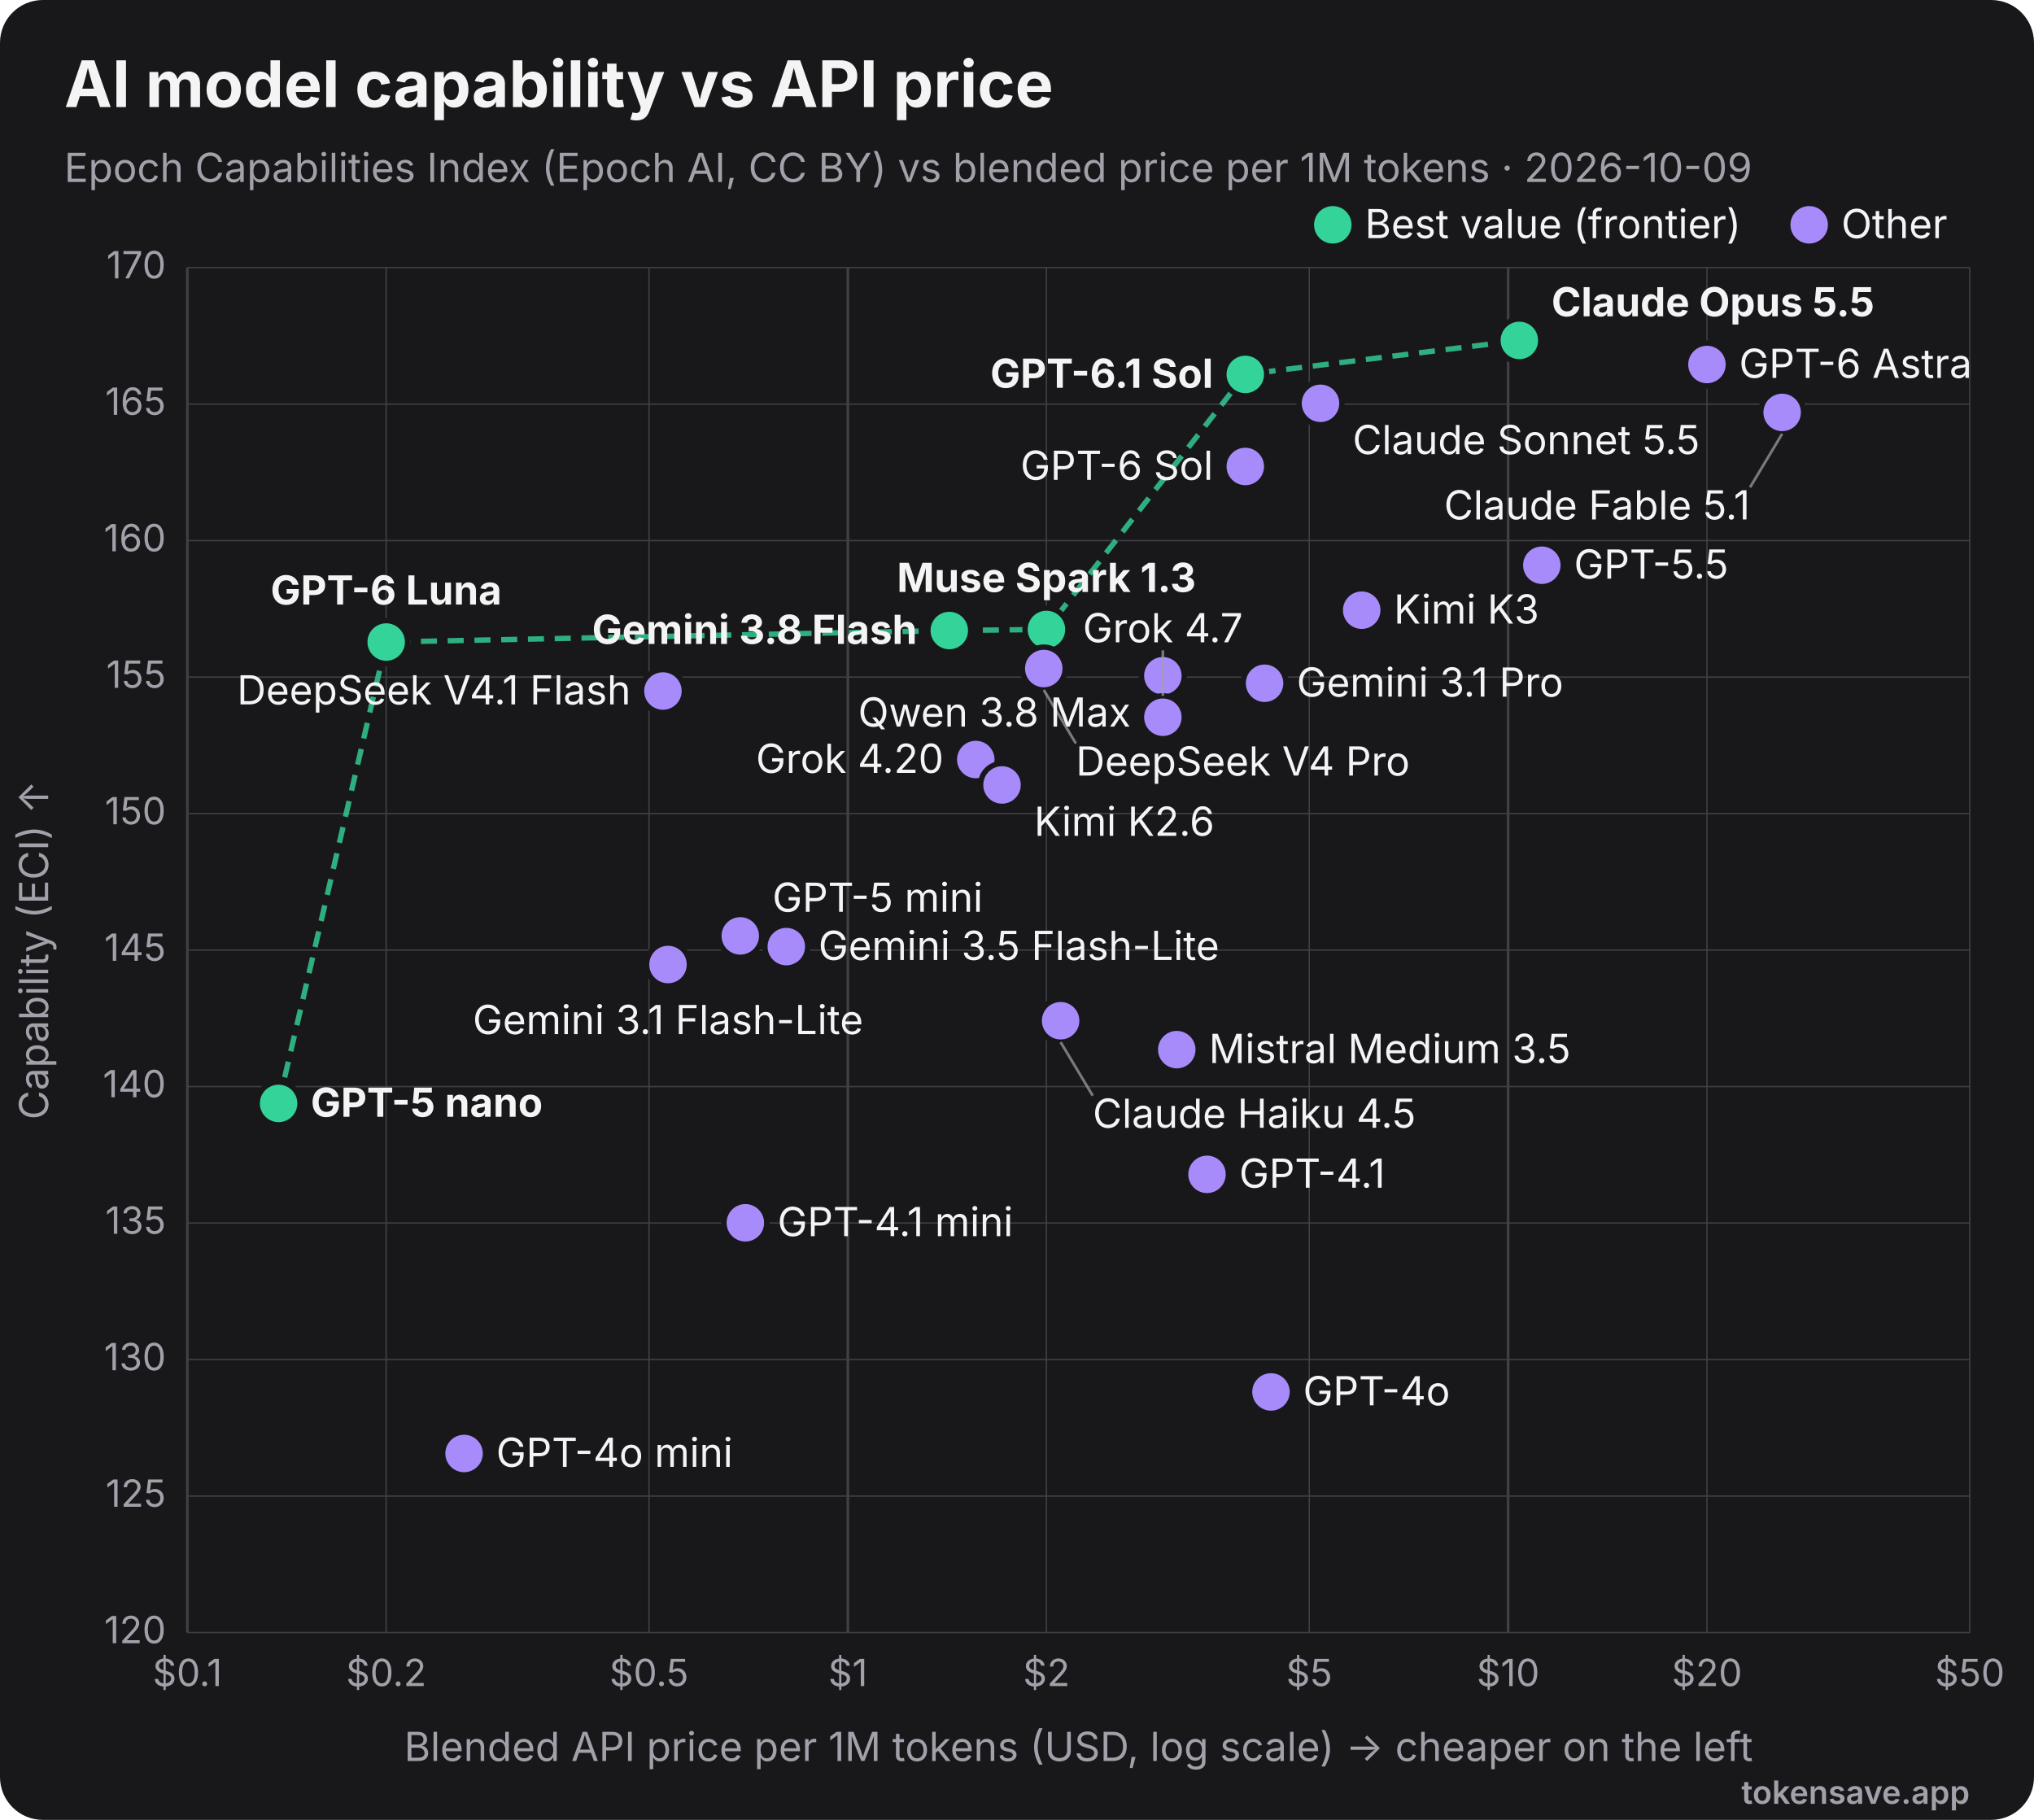
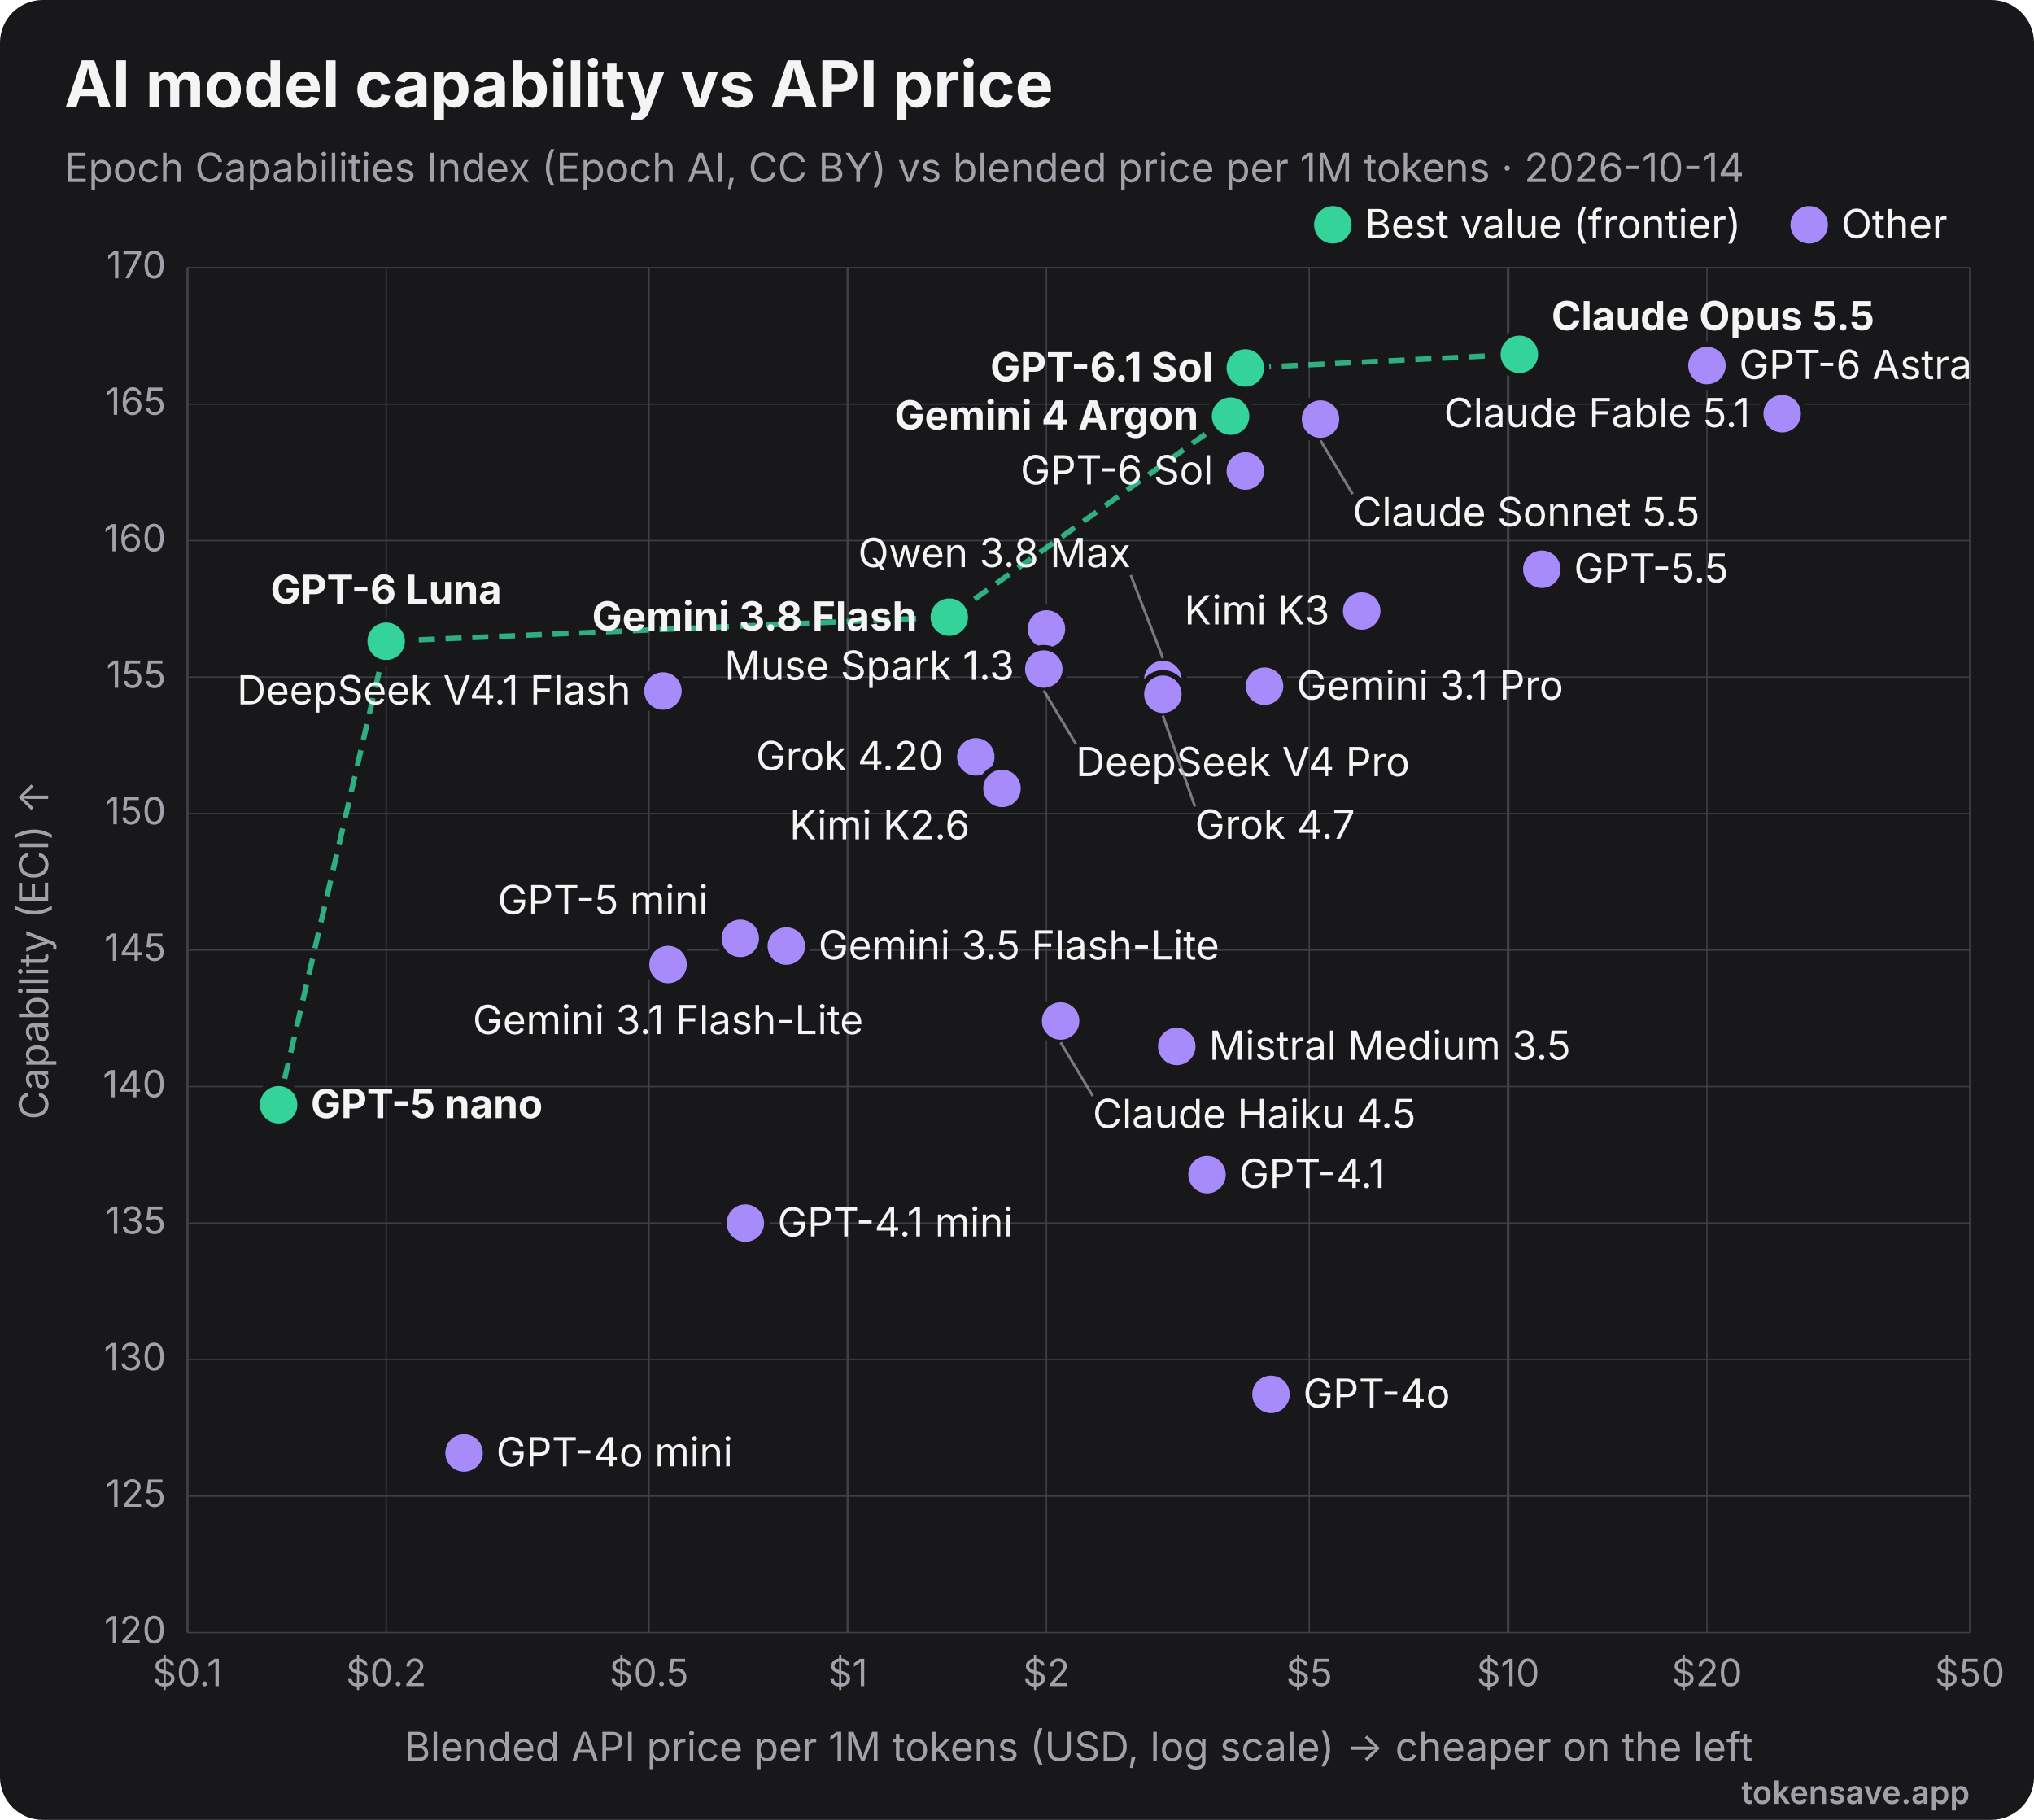
<svg xmlns="http://www.w3.org/2000/svg" viewBox="0 0 760 680" width="760" height="680" role="img" font-family="Inter, 'Segoe UI', Helvetica, Arial, sans-serif">
  <rect width="760" height="680" rx="16" fill="#18181b" />
  <text x="24" y="40" font-size="24" font-weight="700" fill="#f4f4f5">AI model capability vs API price</text>
-   <text x="24" y="68" font-size="15" fill="#a1a1aa">Epoch Capabilities Index (Epoch AI, CC BY) vs blended price per 1M tokens · 2026-10-09</text>
+   <text x="24" y="68" font-size="15" fill="#a1a1aa">Epoch Capabilities Index (Epoch AI, CC BY) vs blended price per 1M tokens · 2026-10-14</text>
  <line x1="70.0" y1="100" x2="70.0" y2="610" stroke="#3f3f46" stroke-width="1" />
  <text x="70.0" y="630" text-anchor="middle" font-size="14" fill="#a1a1aa">$0.1</text>
  <line x1="144.3" y1="100" x2="144.3" y2="610" stroke="#3f3f46" stroke-width="0.5" />
  <text x="144.3" y="630" text-anchor="middle" font-size="14" fill="#a1a1aa">$0.2</text>
  <line x1="242.5" y1="100" x2="242.5" y2="610" stroke="#3f3f46" stroke-width="0.5" />
  <text x="242.5" y="630" text-anchor="middle" font-size="14" fill="#a1a1aa">$0.5</text>
  <line x1="316.8" y1="100" x2="316.8" y2="610" stroke="#3f3f46" stroke-width="1" />
  <text x="316.8" y="630" text-anchor="middle" font-size="14" fill="#a1a1aa">$1</text>
  <line x1="391.0" y1="100" x2="391.0" y2="610" stroke="#3f3f46" stroke-width="0.5" />
  <text x="391.0" y="630" text-anchor="middle" font-size="14" fill="#a1a1aa">$2</text>
  <line x1="489.2" y1="100" x2="489.2" y2="610" stroke="#3f3f46" stroke-width="0.5" />
  <text x="489.2" y="630" text-anchor="middle" font-size="14" fill="#a1a1aa">$5</text>
  <line x1="563.5" y1="100" x2="563.5" y2="610" stroke="#3f3f46" stroke-width="1" />
  <text x="563.5" y="630" text-anchor="middle" font-size="14" fill="#a1a1aa">$10</text>
  <line x1="637.8" y1="100" x2="637.8" y2="610" stroke="#3f3f46" stroke-width="0.5" />
  <text x="637.8" y="630" text-anchor="middle" font-size="14" fill="#a1a1aa">$20</text>
  <line x1="736.0" y1="100" x2="736.0" y2="610" stroke="#3f3f46" stroke-width="0.5" />
  <text x="736.0" y="630" text-anchor="middle" font-size="14" fill="#a1a1aa">$50</text>
  <line x1="70" y1="610.0" x2="736" y2="610.0" stroke="#3f3f46" stroke-width="0.5" />
  <text x="62" y="614.0" text-anchor="end" font-size="14" fill="#a1a1aa">120</text>
  <line x1="70" y1="559.0" x2="736" y2="559.0" stroke="#3f3f46" stroke-width="0.5" />
  <text x="62" y="563.0" text-anchor="end" font-size="14" fill="#a1a1aa">125</text>
  <line x1="70" y1="508.0" x2="736" y2="508.0" stroke="#3f3f46" stroke-width="0.5" />
  <text x="62" y="512.0" text-anchor="end" font-size="14" fill="#a1a1aa">130</text>
  <line x1="70" y1="457.0" x2="736" y2="457.0" stroke="#3f3f46" stroke-width="0.5" />
  <text x="62" y="461.0" text-anchor="end" font-size="14" fill="#a1a1aa">135</text>
  <line x1="70" y1="406.0" x2="736" y2="406.0" stroke="#3f3f46" stroke-width="0.5" />
  <text x="62" y="410.0" text-anchor="end" font-size="14" fill="#a1a1aa">140</text>
  <line x1="70" y1="355.0" x2="736" y2="355.0" stroke="#3f3f46" stroke-width="0.5" />
  <text x="62" y="359.0" text-anchor="end" font-size="14" fill="#a1a1aa">145</text>
  <line x1="70" y1="304.0" x2="736" y2="304.0" stroke="#3f3f46" stroke-width="0.5" />
  <text x="62" y="308.0" text-anchor="end" font-size="14" fill="#a1a1aa">150</text>
  <line x1="70" y1="253.0" x2="736" y2="253.0" stroke="#3f3f46" stroke-width="0.5" />
  <text x="62" y="257.0" text-anchor="end" font-size="14" fill="#a1a1aa">155</text>
  <line x1="70" y1="202.0" x2="736" y2="202.0" stroke="#3f3f46" stroke-width="0.5" />
  <text x="62" y="206.0" text-anchor="end" font-size="14" fill="#a1a1aa">160</text>
  <line x1="70" y1="151.0" x2="736" y2="151.0" stroke="#3f3f46" stroke-width="0.5" />
  <text x="62" y="155.0" text-anchor="end" font-size="14" fill="#a1a1aa">165</text>
  <line x1="70" y1="100.0" x2="736" y2="100.0" stroke="#3f3f46" stroke-width="0.5" />
  <text x="62" y="104.0" text-anchor="end" font-size="14" fill="#a1a1aa">170</text>
  <text x="403" y="658" text-anchor="middle" font-size="15" fill="#a1a1aa">Blended API price per 1M tokens (USD, log scale) → cheaper on the left</text>
  <text x="18" y="355" transform="rotate(-90 18 355)" text-anchor="middle" font-size="15" fill="#a1a1aa">Capability (ECI) ↑</text>
-   <polyline points="104.1,412.3 144.3,239.9 354.7,235.6 391.0,235.2 465.3,139.9 567.7,127.2" fill="none" stroke="#34d399" stroke-width="2" stroke-dasharray="6 4" opacity="0.8" />
-   <circle cx="567.7" cy="127.2" r="8" fill="#34d399" stroke="#18181b" stroke-width="2" />
-   <text x="579.7" y="118.2" text-anchor="start" font-size="15" font-weight="700" fill="#f4f4f5">Claude Opus 5.5</text>
-   <circle cx="637.8" cy="136.2" r="8" fill="#a78bfa" stroke="#18181b" stroke-width="2" />
-   <text x="649.8" y="141.2" text-anchor="start" font-size="15" font-weight="400" fill="#f4f4f5">GPT-6 Astra</text>
-   <circle cx="465.3" cy="139.9" r="8" fill="#34d399" stroke="#18181b" stroke-width="2" />
-   <text x="453.3" y="144.9" text-anchor="end" font-size="15" font-weight="700" fill="#f4f4f5">GPT-6.1 Sol</text>
-   <circle cx="493.4" cy="150.7" r="8" fill="#a78bfa" stroke="#18181b" stroke-width="2" />
-   <text x="505.4" y="169.7" text-anchor="start" font-size="15" font-weight="400" fill="#f4f4f5">Claude Sonnet 5.5</text>
-   <circle cx="665.9" cy="154.1" r="8" fill="#a78bfa" stroke="#18181b" stroke-width="2" />
-   <line x1="665.9" y1="162.1" x2="653.9" y2="182.1" stroke="#a1a1aa" stroke-width="1" opacity="0.7" />
-   <text x="653.9" y="194.1" text-anchor="end" font-size="15" font-weight="400" fill="#f4f4f5">Claude Fable 5.1</text>
-   <circle cx="465.3" cy="174.3" r="8" fill="#a78bfa" stroke="#18181b" stroke-width="2" />
-   <text x="453.3" y="179.3" text-anchor="end" font-size="15" font-weight="400" fill="#f4f4f5">GPT-6 Sol</text>
-   <circle cx="576.1" cy="211.2" r="8" fill="#a78bfa" stroke="#18181b" stroke-width="2" />
-   <text x="588.1" y="216.2" text-anchor="start" font-size="15" font-weight="400" fill="#f4f4f5">GPT-5.5</text>
-   <circle cx="508.8" cy="228.0" r="8" fill="#a78bfa" stroke="#18181b" stroke-width="2" />
-   <text x="520.8" y="233.0" text-anchor="start" font-size="15" font-weight="400" fill="#f4f4f5">Kimi K3</text>
-   <circle cx="391.0" cy="235.2" r="8" fill="#34d399" stroke="#18181b" stroke-width="2" />
-   <text x="391.0" y="221.2" text-anchor="middle" font-size="15" font-weight="700" fill="#f4f4f5">Muse Spark 1.3</text>
-   <circle cx="354.7" cy="235.6" r="8" fill="#34d399" stroke="#18181b" stroke-width="2" />
-   <text x="342.7" y="240.6" text-anchor="end" font-size="15" font-weight="700" fill="#f4f4f5">Gemini 3.8 Flash</text>
-   <circle cx="144.3" cy="239.9" r="8" fill="#34d399" stroke="#18181b" stroke-width="2" />
-   <text x="144.3" y="225.9" text-anchor="middle" font-size="15" font-weight="700" fill="#f4f4f5">GPT-6 Luna</text>
-   <circle cx="390.0" cy="249.8" r="8" fill="#a78bfa" stroke="#18181b" stroke-width="2" />
-   <line x1="390.0" y1="257.8" x2="402.0" y2="277.8" stroke="#a1a1aa" stroke-width="1" opacity="0.7" />
-   <text x="402.0" y="289.8" text-anchor="start" font-size="15" font-weight="400" fill="#f4f4f5">DeepSeek V4 Pro</text>
-   <circle cx="434.5" cy="252.5" r="8" fill="#a78bfa" stroke="#18181b" stroke-width="2" />
-   <text x="422.5" y="271.5" text-anchor="end" font-size="15" font-weight="400" fill="#f4f4f5">Qwen 3.8 Max</text>
-   <circle cx="472.5" cy="255.3" r="8" fill="#a78bfa" stroke="#18181b" stroke-width="2" />
-   <text x="484.5" y="260.3" text-anchor="start" font-size="15" font-weight="400" fill="#f4f4f5">Gemini 3.1 Pro</text>
+   <polyline points="104.1,412.8 144.3,239.6 354.7,230.6 459.8,155.5 465.3,137.5 567.7,132.4" fill="none" stroke="#34d399" stroke-width="2" stroke-dasharray="6 4" opacity="0.8" />
+   <circle cx="567.7" cy="132.4" r="8" fill="#34d399" stroke="#18181b" stroke-width="2" />
+   <text x="579.7" y="123.4" text-anchor="start" font-size="15" font-weight="700" fill="#f4f4f5">Claude Opus 5.5</text>
+   <circle cx="637.8" cy="136.6" r="8" fill="#a78bfa" stroke="#18181b" stroke-width="2" />
+   <text x="649.8" y="141.6" text-anchor="start" font-size="15" font-weight="400" fill="#f4f4f5">GPT-6 Astra</text>
+   <circle cx="465.3" cy="137.5" r="8" fill="#34d399" stroke="#18181b" stroke-width="2" />
+   <text x="453.3" y="142.5" text-anchor="end" font-size="15" font-weight="700" fill="#f4f4f5">GPT-6.1 Sol</text>
+   <circle cx="665.9" cy="154.6" r="8" fill="#a78bfa" stroke="#18181b" stroke-width="2" />
+   <text x="653.9" y="159.6" text-anchor="end" font-size="15" font-weight="400" fill="#f4f4f5">Claude Fable 5.1</text>
+   <circle cx="459.8" cy="155.5" r="8" fill="#34d399" stroke="#18181b" stroke-width="2" />
+   <text x="447.8" y="160.5" text-anchor="end" font-size="15" font-weight="700" fill="#f4f4f5">Gemini 4 Argon</text>
+   <circle cx="493.4" cy="156.6" r="8" fill="#a78bfa" stroke="#18181b" stroke-width="2" />
+   <line x1="493.4" y1="164.6" x2="505.4" y2="184.6" stroke="#a1a1aa" stroke-width="1" opacity="0.7" />
+   <text x="505.4" y="196.6" text-anchor="start" font-size="15" font-weight="400" fill="#f4f4f5">Claude Sonnet 5.5</text>
+   <circle cx="465.3" cy="176.0" r="8" fill="#a78bfa" stroke="#18181b" stroke-width="2" />
+   <text x="453.3" y="181.0" text-anchor="end" font-size="15" font-weight="400" fill="#f4f4f5">GPT-6 Sol</text>
+   <circle cx="576.1" cy="212.7" r="8" fill="#a78bfa" stroke="#18181b" stroke-width="2" />
+   <text x="588.1" y="217.7" text-anchor="start" font-size="15" font-weight="400" fill="#f4f4f5">GPT-5.5</text>
+   <circle cx="508.8" cy="228.3" r="8" fill="#a78bfa" stroke="#18181b" stroke-width="2" />
+   <text x="496.8" y="233.3" text-anchor="end" font-size="15" font-weight="400" fill="#f4f4f5">Kimi K3</text>
+   <circle cx="354.7" cy="230.6" r="8" fill="#34d399" stroke="#18181b" stroke-width="2" />
+   <text x="342.7" y="235.6" text-anchor="end" font-size="15" font-weight="700" fill="#f4f4f5">Gemini 3.8 Flash</text>
+   <circle cx="391.0" cy="235.0" r="8" fill="#a78bfa" stroke="#18181b" stroke-width="2" />
+   <text x="379.0" y="254.0" text-anchor="end" font-size="15" font-weight="400" fill="#f4f4f5">Muse Spark 1.3</text>
+   <circle cx="144.3" cy="239.6" r="8" fill="#34d399" stroke="#18181b" stroke-width="2" />
+   <text x="144.3" y="225.6" text-anchor="middle" font-size="15" font-weight="700" fill="#f4f4f5">GPT-6 Luna</text>
+   <circle cx="390.0" cy="250.0" r="8" fill="#a78bfa" stroke="#18181b" stroke-width="2" />
+   <line x1="390.0" y1="258.0" x2="402.0" y2="278.0" stroke="#a1a1aa" stroke-width="1" opacity="0.7" />
+   <text x="402.0" y="290.0" text-anchor="start" font-size="15" font-weight="400" fill="#f4f4f5">DeepSeek V4 Pro</text>
+   <circle cx="434.5" cy="253.9" r="8" fill="#a78bfa" stroke="#18181b" stroke-width="2" />
+   <line x1="434.5" y1="245.9" x2="422.5" y2="214.9" stroke="#a1a1aa" stroke-width="1" opacity="0.7" />
+   <text x="422.5" y="211.9" text-anchor="end" font-size="15" font-weight="400" fill="#f4f4f5">Qwen 3.8 Max</text>
+   <circle cx="472.5" cy="256.4" r="8" fill="#a78bfa" stroke="#18181b" stroke-width="2" />
+   <text x="484.5" y="261.4" text-anchor="start" font-size="15" font-weight="400" fill="#f4f4f5">Gemini 3.1 Pro</text>
  <circle cx="247.7" cy="258.2" r="8" fill="#a78bfa" stroke="#18181b" stroke-width="2" />
  <text x="235.7" y="263.2" text-anchor="end" font-size="15" font-weight="400" fill="#f4f4f5">DeepSeek V4.1 Flash</text>
-   <circle cx="434.5" cy="268.0" r="8" fill="#a78bfa" stroke="#18181b" stroke-width="2" />
-   <line x1="434.5" y1="260.0" x2="434.5" y2="243.0" stroke="#a1a1aa" stroke-width="1" opacity="0.7" />
-   <text x="434.5" y="240.0" text-anchor="middle" font-size="15" font-weight="400" fill="#f4f4f5">Grok 4.7</text>
-   <circle cx="364.6" cy="283.8" r="8" fill="#a78bfa" stroke="#18181b" stroke-width="2" />
-   <text x="352.6" y="288.8" text-anchor="end" font-size="15" font-weight="400" fill="#f4f4f5">Grok 4.20</text>
-   <circle cx="374.4" cy="293.3" r="8" fill="#a78bfa" stroke="#18181b" stroke-width="2" />
-   <text x="386.4" y="312.3" text-anchor="start" font-size="15" font-weight="400" fill="#f4f4f5">Kimi K2.6</text>
-   <circle cx="276.6" cy="349.7" r="8" fill="#a78bfa" stroke="#18181b" stroke-width="2" />
-   <text x="288.6" y="340.7" text-anchor="start" font-size="15" font-weight="400" fill="#f4f4f5">GPT-5 mini</text>
-   <circle cx="293.8" cy="353.7" r="8" fill="#a78bfa" stroke="#18181b" stroke-width="2" />
-   <text x="305.8" y="358.7" text-anchor="start" font-size="15" font-weight="400" fill="#f4f4f5">Gemini 3.5 Flash-Lite</text>
+   <circle cx="434.5" cy="259.4" r="8" fill="#a78bfa" stroke="#18181b" stroke-width="2" />
+   <line x1="434.5" y1="267.4" x2="446.5" y2="301.4" stroke="#a1a1aa" stroke-width="1" opacity="0.7" />
+   <text x="446.5" y="313.4" text-anchor="start" font-size="15" font-weight="400" fill="#f4f4f5">Grok 4.7</text>
+   <circle cx="364.6" cy="282.8" r="8" fill="#a78bfa" stroke="#18181b" stroke-width="2" />
+   <text x="352.6" y="287.8" text-anchor="end" font-size="15" font-weight="400" fill="#f4f4f5">Grok 4.20</text>
+   <circle cx="374.4" cy="294.6" r="8" fill="#a78bfa" stroke="#18181b" stroke-width="2" />
+   <text x="362.4" y="313.6" text-anchor="end" font-size="15" font-weight="400" fill="#f4f4f5">Kimi K2.6</text>
+   <circle cx="276.6" cy="350.6" r="8" fill="#a78bfa" stroke="#18181b" stroke-width="2" />
+   <text x="264.6" y="341.6" text-anchor="end" font-size="15" font-weight="400" fill="#f4f4f5">GPT-5 mini</text>
+   <circle cx="293.8" cy="353.5" r="8" fill="#a78bfa" stroke="#18181b" stroke-width="2" />
+   <text x="305.8" y="358.5" text-anchor="start" font-size="15" font-weight="400" fill="#f4f4f5">Gemini 3.5 Flash-Lite</text>
  <circle cx="249.6" cy="360.4" r="8" fill="#a78bfa" stroke="#18181b" stroke-width="2" />
  <text x="249.6" y="386.4" text-anchor="middle" font-size="15" font-weight="400" fill="#f4f4f5">Gemini 3.1 Flash-Lite</text>
-   <circle cx="396.3" cy="381.4" r="8" fill="#a78bfa" stroke="#18181b" stroke-width="2" />
-   <line x1="396.3" y1="389.4" x2="408.3" y2="409.4" stroke="#a1a1aa" stroke-width="1" opacity="0.7" />
-   <text x="408.3" y="421.4" text-anchor="start" font-size="15" font-weight="400" fill="#f4f4f5">Claude Haiku 4.5</text>
-   <circle cx="439.7" cy="392.2" r="8" fill="#a78bfa" stroke="#18181b" stroke-width="2" />
-   <text x="451.7" y="397.2" text-anchor="start" font-size="15" font-weight="400" fill="#f4f4f5">Mistral Medium 3.5</text>
-   <circle cx="104.1" cy="412.3" r="8" fill="#34d399" stroke="#18181b" stroke-width="2" />
-   <text x="116.1" y="417.3" text-anchor="start" font-size="15" font-weight="700" fill="#f4f4f5">GPT-5 nano</text>
-   <circle cx="451.0" cy="438.8" r="8" fill="#a78bfa" stroke="#18181b" stroke-width="2" />
-   <text x="463.0" y="443.8" text-anchor="start" font-size="15" font-weight="400" fill="#f4f4f5">GPT-4.1</text>
-   <circle cx="278.5" cy="456.9" r="8" fill="#a78bfa" stroke="#18181b" stroke-width="2" />
-   <text x="290.5" y="461.9" text-anchor="start" font-size="15" font-weight="400" fill="#f4f4f5">GPT-4.1 mini</text>
-   <circle cx="474.9" cy="520.1" r="8" fill="#a78bfa" stroke="#18181b" stroke-width="2" />
-   <text x="486.9" y="525.1" text-anchor="start" font-size="15" font-weight="400" fill="#f4f4f5">GPT-4o</text>
-   <circle cx="173.4" cy="543.1" r="8" fill="#a78bfa" stroke="#18181b" stroke-width="2" />
-   <text x="185.4" y="548.1" text-anchor="start" font-size="15" font-weight="400" fill="#f4f4f5">GPT-4o mini</text>
+   <circle cx="396.3" cy="381.5" r="8" fill="#a78bfa" stroke="#18181b" stroke-width="2" />
+   <line x1="396.3" y1="389.5" x2="408.3" y2="409.5" stroke="#a1a1aa" stroke-width="1" opacity="0.7" />
+   <text x="408.3" y="421.5" text-anchor="start" font-size="15" font-weight="400" fill="#f4f4f5">Claude Haiku 4.5</text>
+   <circle cx="439.7" cy="391.0" r="8" fill="#a78bfa" stroke="#18181b" stroke-width="2" />
+   <text x="451.7" y="396.0" text-anchor="start" font-size="15" font-weight="400" fill="#f4f4f5">Mistral Medium 3.5</text>
+   <circle cx="104.1" cy="412.8" r="8" fill="#34d399" stroke="#18181b" stroke-width="2" />
+   <text x="116.1" y="417.8" text-anchor="start" font-size="15" font-weight="700" fill="#f4f4f5">GPT-5 nano</text>
+   <circle cx="451.0" cy="438.9" r="8" fill="#a78bfa" stroke="#18181b" stroke-width="2" />
+   <text x="463.0" y="443.9" text-anchor="start" font-size="15" font-weight="400" fill="#f4f4f5">GPT-4.1</text>
+   <circle cx="278.5" cy="457.0" r="8" fill="#a78bfa" stroke="#18181b" stroke-width="2" />
+   <text x="290.5" y="462.0" text-anchor="start" font-size="15" font-weight="400" fill="#f4f4f5">GPT-4.1 mini</text>
+   <circle cx="474.9" cy="521.0" r="8" fill="#a78bfa" stroke="#18181b" stroke-width="2" />
+   <text x="486.9" y="526.0" text-anchor="start" font-size="15" font-weight="400" fill="#f4f4f5">GPT-4o</text>
+   <circle cx="173.4" cy="542.9" r="8" fill="#a78bfa" stroke="#18181b" stroke-width="2" />
+   <text x="185.4" y="547.9" text-anchor="start" font-size="15" font-weight="400" fill="#f4f4f5">GPT-4o mini</text>
  <circle cx="498" cy="84" r="7" fill="#34d399" />
  <text x="510" y="89" font-size="15" fill="#f4f4f5">Best value (frontier)</text>
  <circle cx="676" cy="84" r="7" fill="#a78bfa" />
  <text x="688" y="89" font-size="15" fill="#f4f4f5">Other</text>
  <text x="736" y="674" text-anchor="end" font-size="12" font-weight="600" fill="#a1a1aa">tokensave.app</text>
</svg>
